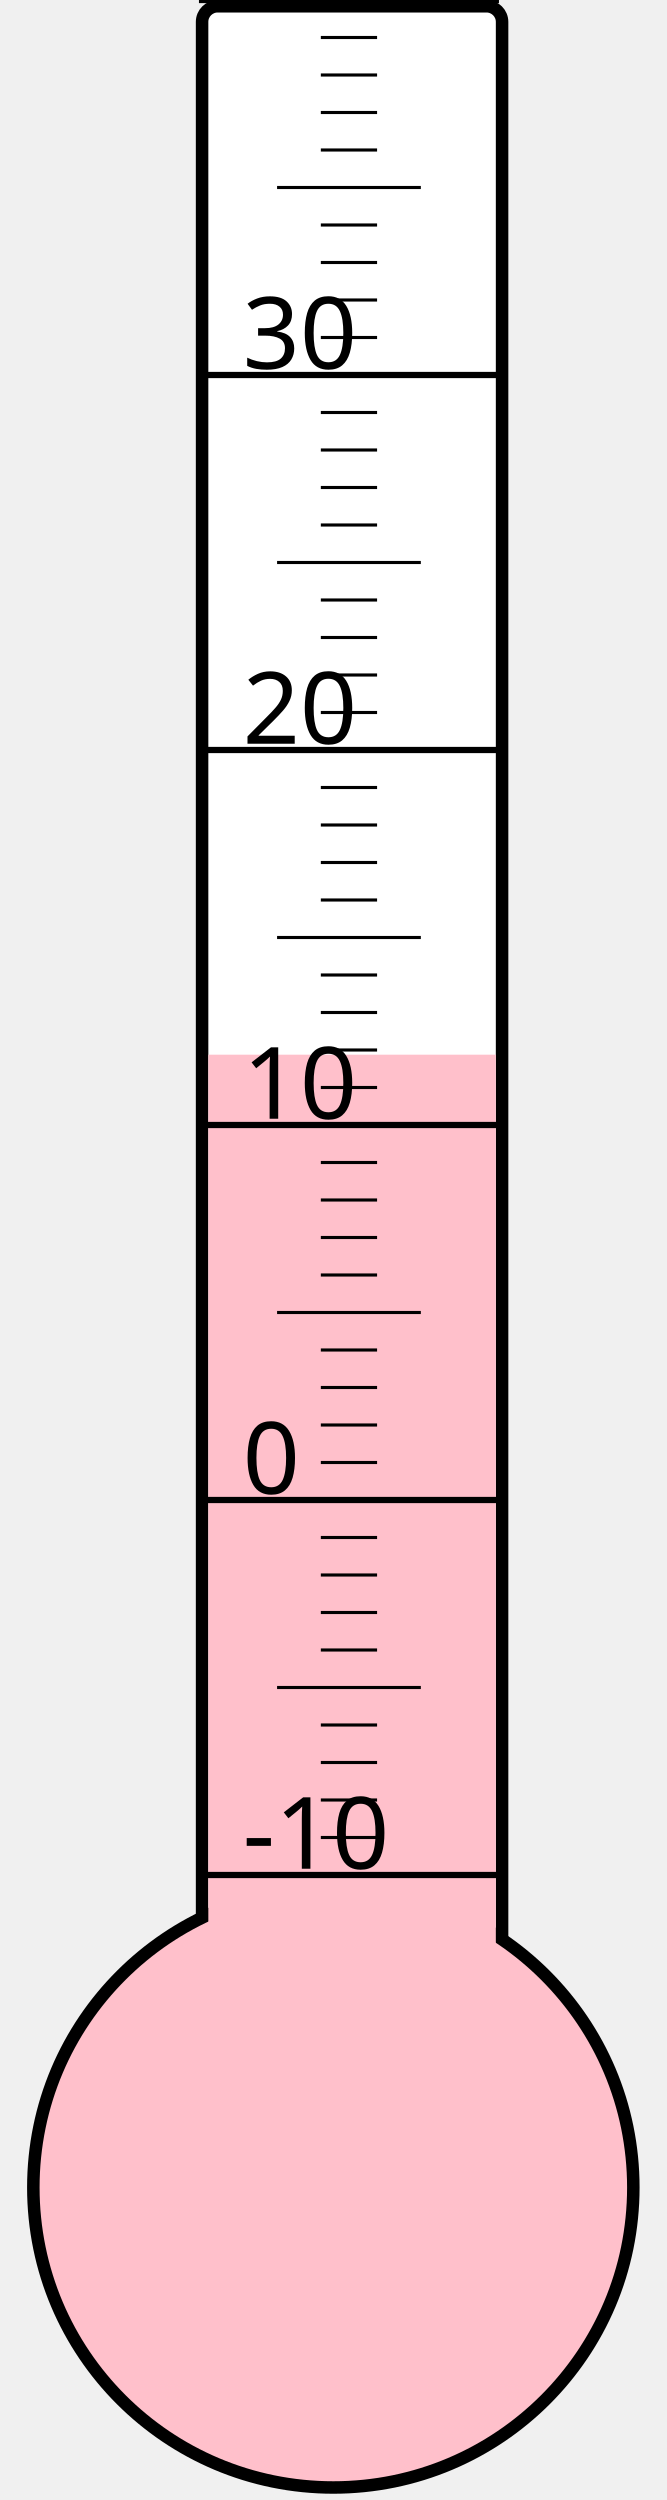
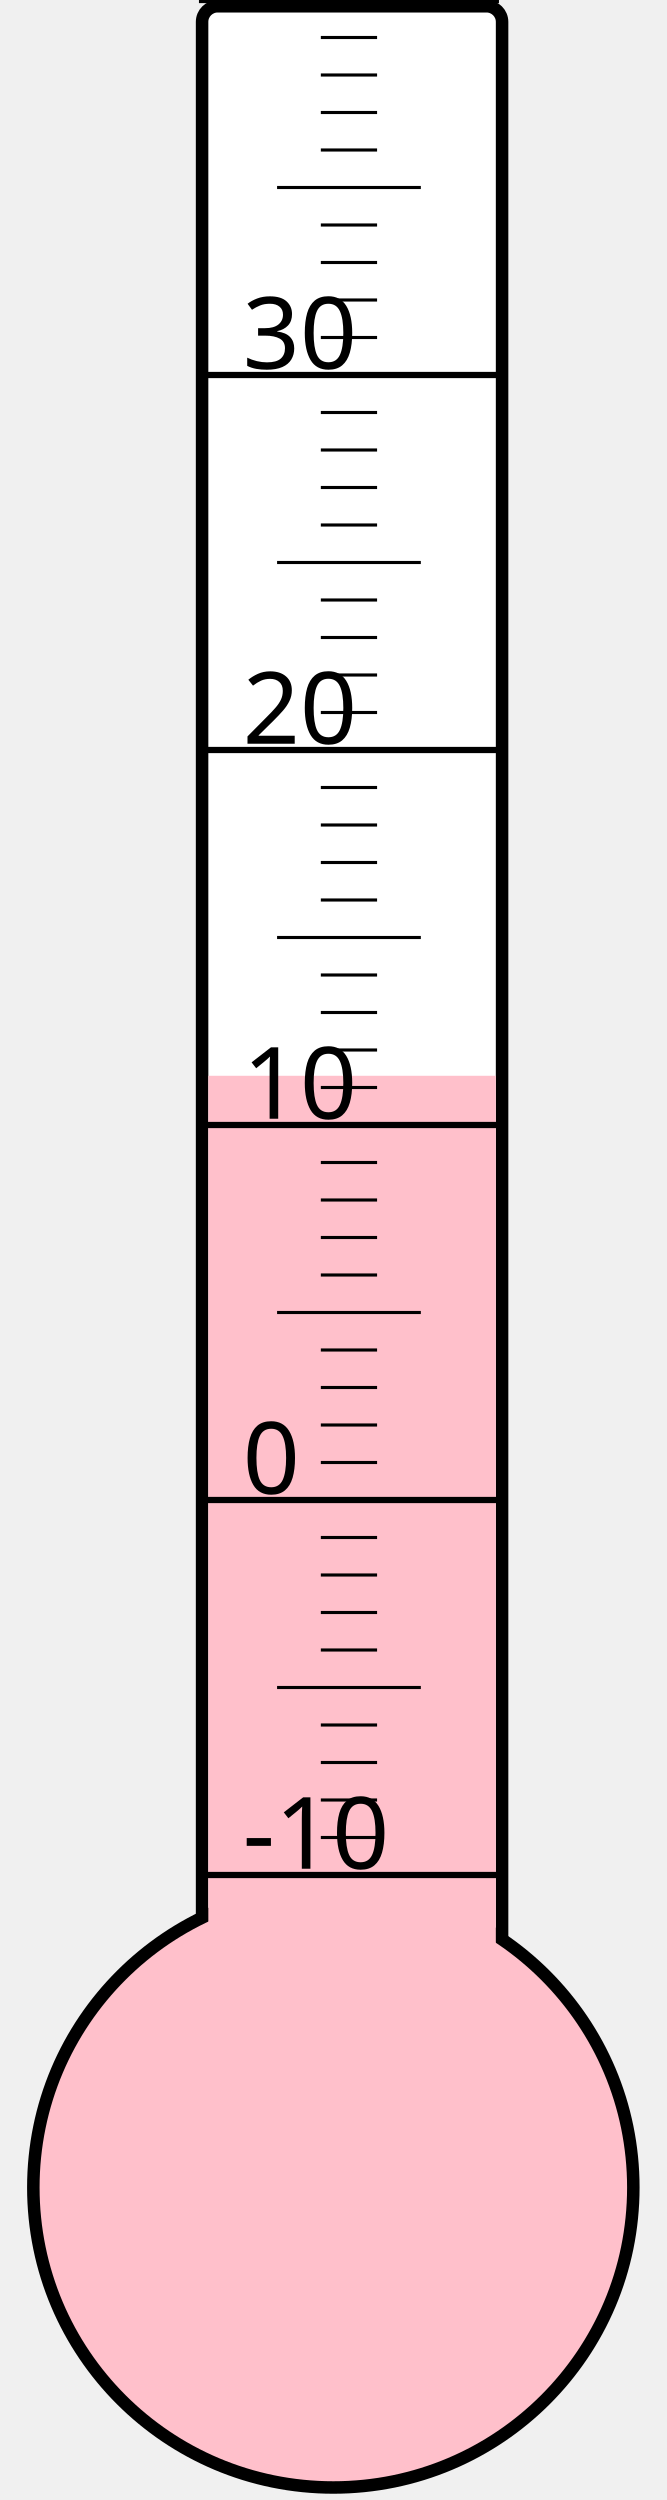
<svg xmlns="http://www.w3.org/2000/svg" width="40px" height="150px" viewBox="0 0 200 800">
  <rect width="200" height="800" x="0" y="0" style="fill: #ffffeb; fill-opacity: 0;" />
  <rect width="96" height="680" x="58" y="2" rx="5" ry="5" style="fill: white; fill-opacity: 1; stroke: black; stroke-width: 4;" />
  <circle cx="100" cy="700" r="96" style="fill: pink; stroke: black; stroke-width: 4;" />
-   <rect width="92" height="362.5" x="60" y="337.5" style="fill: pink; fill-opacity: 1; stroke-width: 0;" />
+   <rect width="92" height="355.75" x="60" y="344.25" style="fill: pink; fill-opacity: 1; stroke-width: 0;" />
  <text x="71" y="598" style="font-family: sans-serif; font-size: 24pt;">-10</text>
  <text x="71" y="478" style="font-family: sans-serif; font-size: 24pt;">0</text>
  <text x="71" y="358" style="font-family: sans-serif; font-size: 24pt;">10</text>
  <text x="71" y="238" style="font-family: sans-serif; font-size: 24pt;">20</text>
  <text x="71" y="118" style="font-family: sans-serif; font-size: 24pt;">30</text>
  <g style="stroke: black;">
    <line x1="57" y1="600" x2="153" y2="600" style="stroke-width: 2;" />
    <line x1="96" y1="588" x2="114" y2="588" style="stroke-width: 1;" />
    <line x1="96" y1="576" x2="114" y2="576" style="stroke-width: 1;" />
    <line x1="96" y1="564" x2="114" y2="564" style="stroke-width: 1;" />
    <line x1="96" y1="552" x2="114" y2="552" style="stroke-width: 1;" />
    <line x1="82" y1="540" x2="128" y2="540" style="stroke-width: 1;" />
    <line x1="96" y1="528" x2="114" y2="528" style="stroke-width: 1;" />
    <line x1="96" y1="516" x2="114" y2="516" style="stroke-width: 1;" />
    <line x1="96" y1="504" x2="114" y2="504" style="stroke-width: 1;" />
    <line x1="96" y1="492" x2="114" y2="492" style="stroke-width: 1;" />
    <line x1="57" y1="480" x2="153" y2="480" style="stroke-width: 2;" />
    <line x1="96" y1="468" x2="114" y2="468" style="stroke-width: 1;" />
    <line x1="96" y1="456" x2="114" y2="456" style="stroke-width: 1;" />
    <line x1="96" y1="444" x2="114" y2="444" style="stroke-width: 1;" />
    <line x1="96" y1="432" x2="114" y2="432" style="stroke-width: 1;" />
    <line x1="82" y1="420" x2="128" y2="420" style="stroke-width: 1;" />
    <line x1="96" y1="408" x2="114" y2="408" style="stroke-width: 1;" />
    <line x1="96" y1="396" x2="114" y2="396" style="stroke-width: 1;" />
    <line x1="96" y1="384" x2="114" y2="384" style="stroke-width: 1;" />
    <line x1="96" y1="372" x2="114" y2="372" style="stroke-width: 1;" />
    <line x1="57" y1="360" x2="153" y2="360" style="stroke-width: 2;" />
    <line x1="96" y1="348" x2="114" y2="348" style="stroke-width: 1;" />
    <line x1="96" y1="336" x2="114" y2="336" style="stroke-width: 1;" />
    <line x1="96" y1="324" x2="114" y2="324" style="stroke-width: 1;" />
    <line x1="96" y1="312" x2="114" y2="312" style="stroke-width: 1;" />
    <line x1="82" y1="300" x2="128" y2="300" style="stroke-width: 1;" />
    <line x1="96" y1="288" x2="114" y2="288" style="stroke-width: 1;" />
    <line x1="96" y1="276" x2="114" y2="276" style="stroke-width: 1;" />
    <line x1="96" y1="264" x2="114" y2="264" style="stroke-width: 1;" />
    <line x1="96" y1="252" x2="114" y2="252" style="stroke-width: 1;" />
    <line x1="57" y1="240" x2="153" y2="240" style="stroke-width: 2;" />
    <line x1="96" y1="228" x2="114" y2="228" style="stroke-width: 1;" />
    <line x1="96" y1="216" x2="114" y2="216" style="stroke-width: 1;" />
    <line x1="96" y1="204" x2="114" y2="204" style="stroke-width: 1;" />
    <line x1="96" y1="192" x2="114" y2="192" style="stroke-width: 1;" />
    <line x1="82" y1="180" x2="128" y2="180" style="stroke-width: 1;" />
    <line x1="96" y1="168" x2="114" y2="168" style="stroke-width: 1;" />
    <line x1="96" y1="156" x2="114" y2="156" style="stroke-width: 1;" />
    <line x1="96" y1="144" x2="114" y2="144" style="stroke-width: 1;" />
    <line x1="96" y1="132" x2="114" y2="132" style="stroke-width: 1;" />
    <line x1="57" y1="120" x2="153" y2="120" style="stroke-width: 2;" />
    <line x1="96" y1="108" x2="114" y2="108" style="stroke-width: 1;" />
    <line x1="96" y1="96" x2="114" y2="96" style="stroke-width: 1;" />
    <line x1="96" y1="84" x2="114" y2="84" style="stroke-width: 1;" />
    <line x1="96" y1="72" x2="114" y2="72" style="stroke-width: 1;" />
    <line x1="82" y1="60" x2="128" y2="60" style="stroke-width: 1;" />
    <line x1="96" y1="48" x2="114" y2="48" style="stroke-width: 1;" />
    <line x1="96" y1="36" x2="114" y2="36" style="stroke-width: 1;" />
    <line x1="96" y1="24" x2="114" y2="24" style="stroke-width: 1;" />
    <line x1="96" y1="12" x2="114" y2="12" style="stroke-width: 1;" />
    <line x1="57" y1="0" x2="153" y2="0" style="stroke-width: 2;" />
  </g>
</svg>
